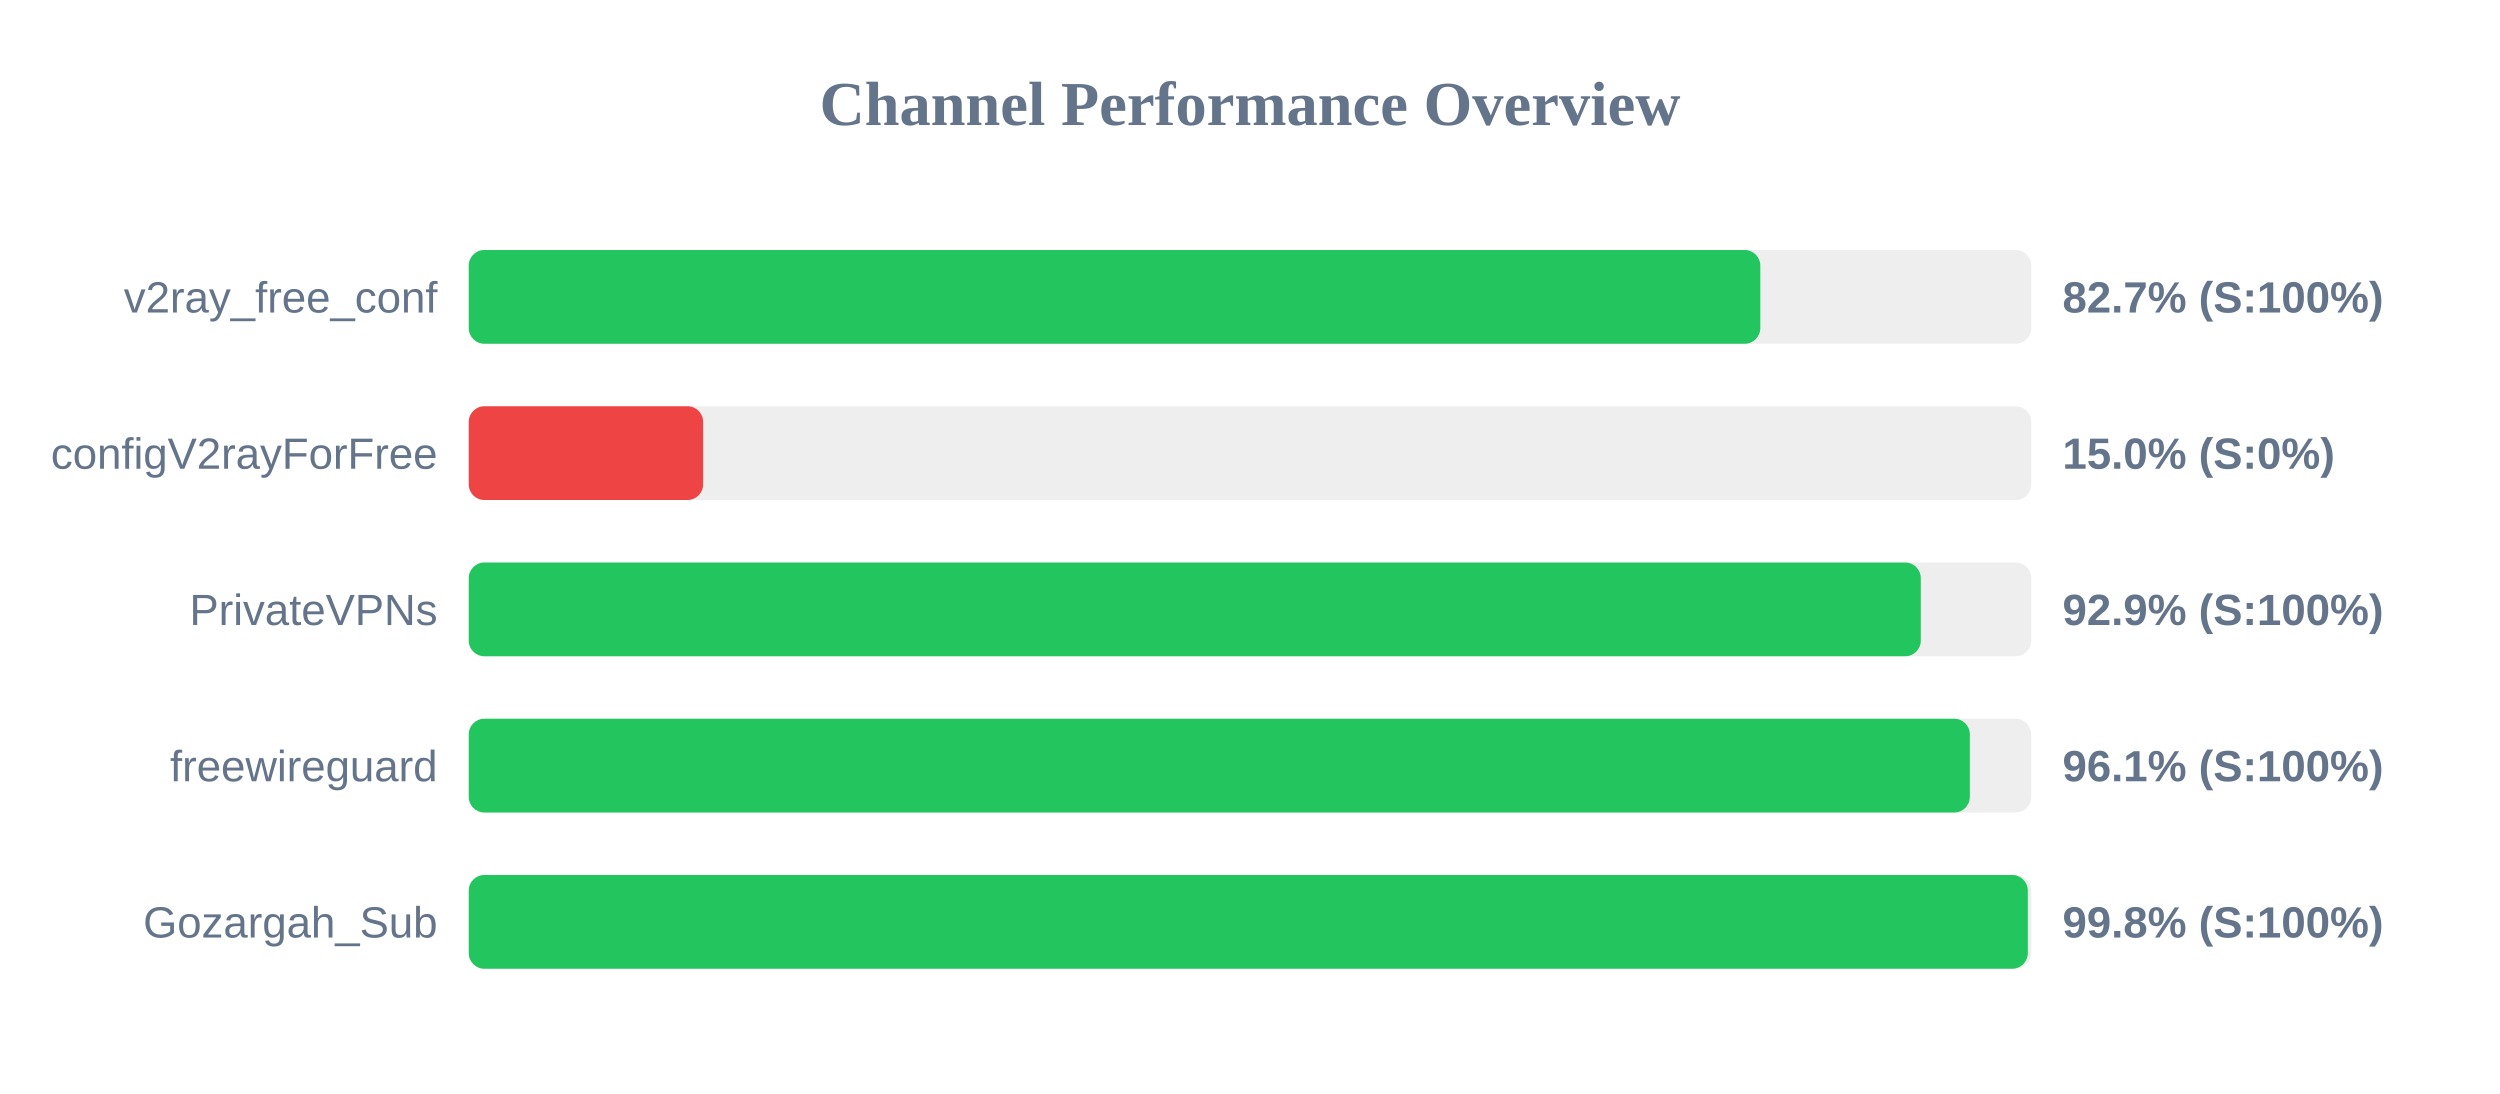
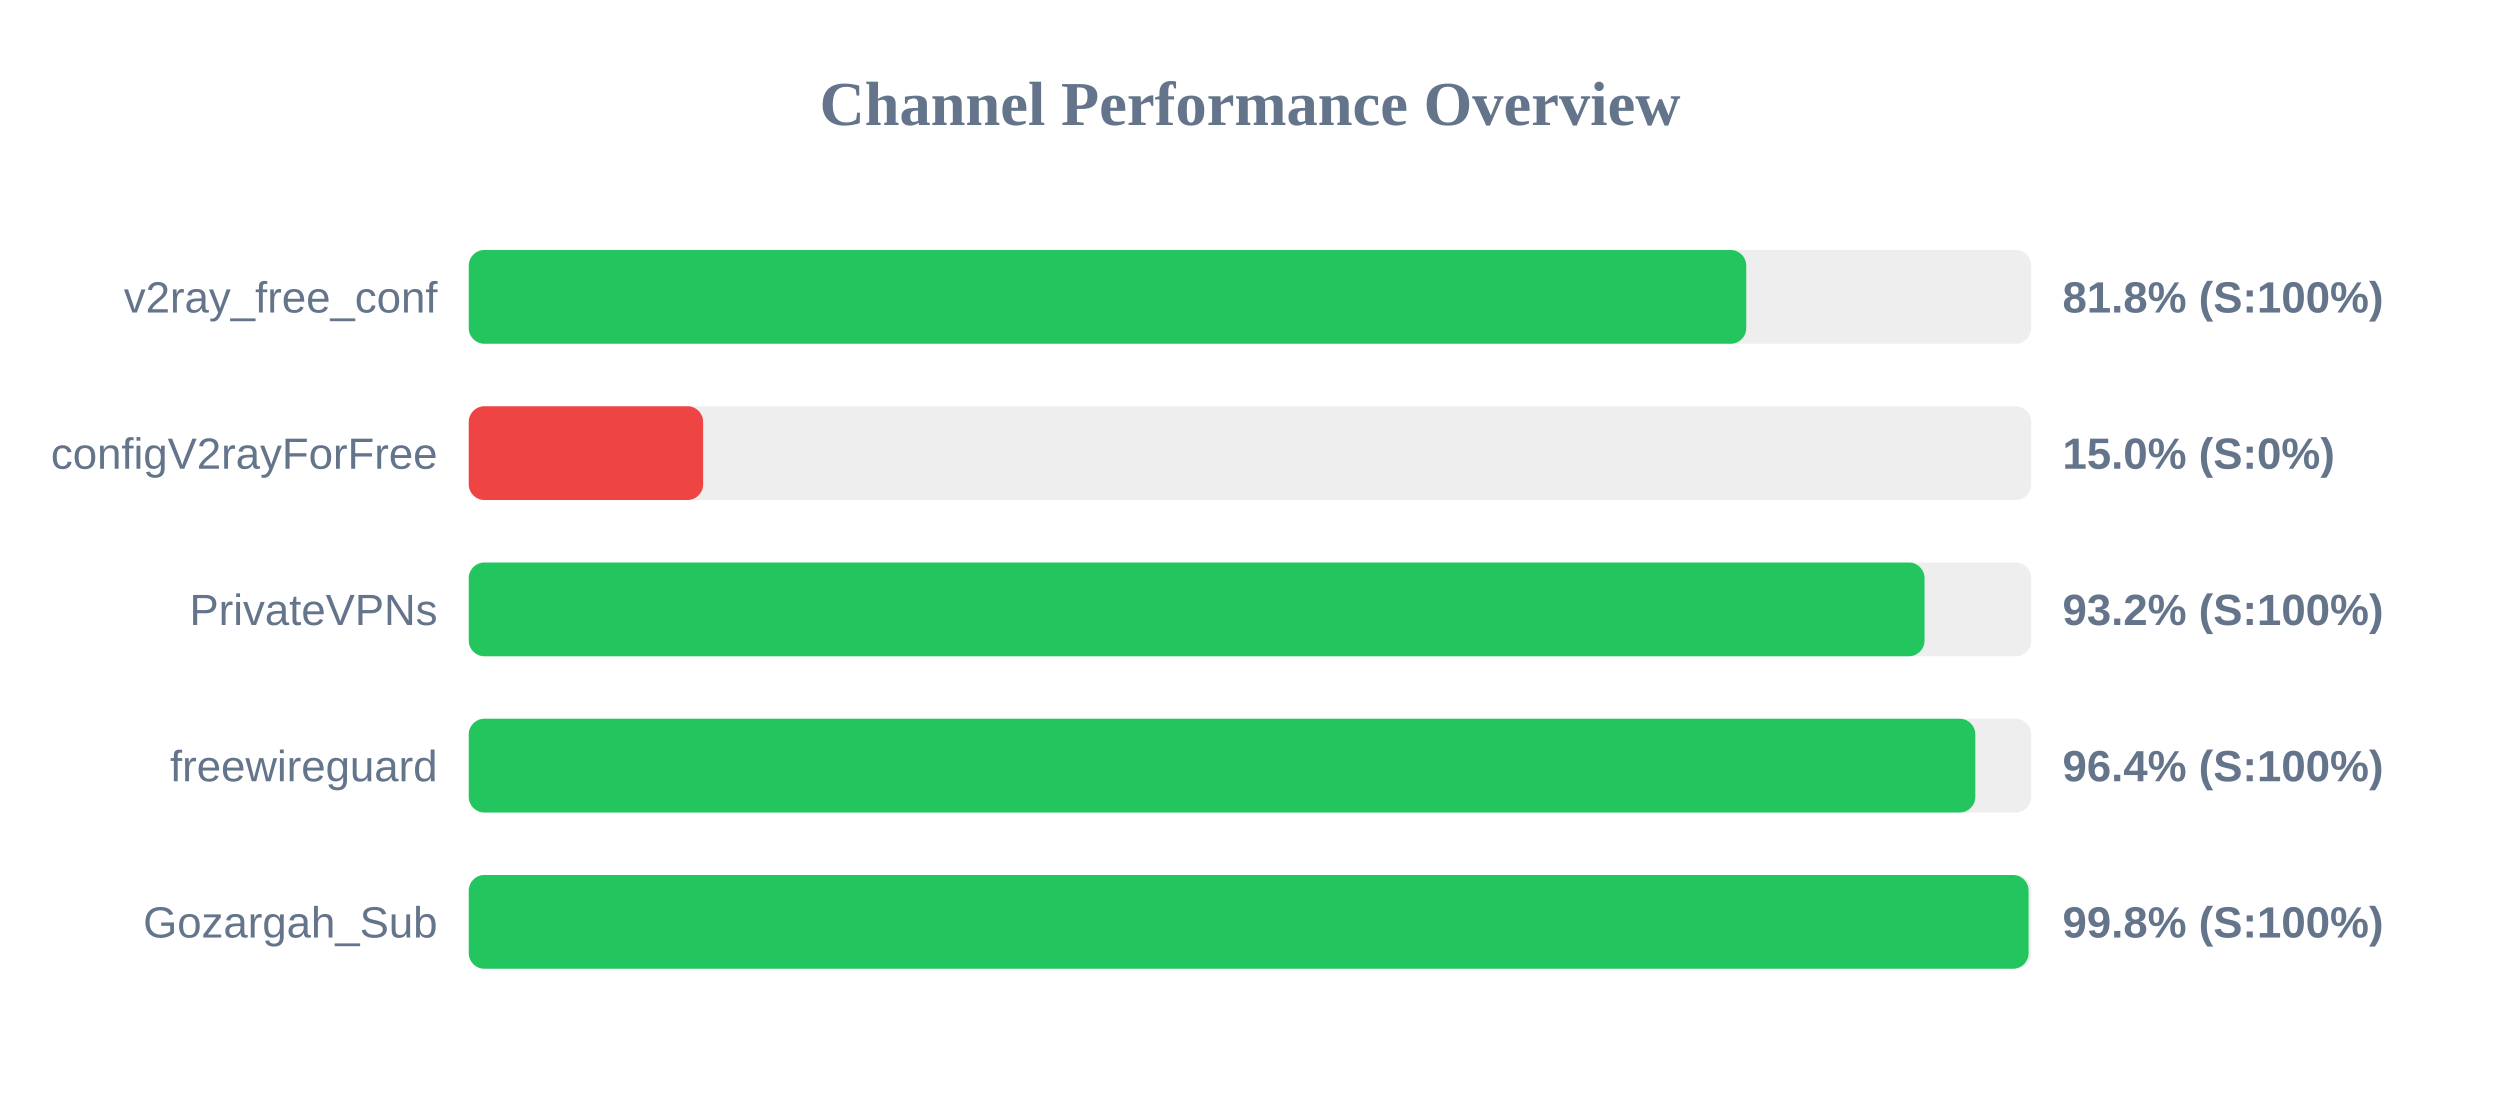
<svg xmlns="http://www.w3.org/2000/svg" width="800" height="350" version="1.1">
  <style>
        .row { font: 14px Arial; fill: #64748b; }
        .score { font: bold 14px Arial; fill: #64748b; }
    </style>
  <text x="400" y="40" text-anchor="middle" font-size="20px" font-weight="bold" fill="#64748b">Channel Performance Overview</text>
  <rect x="150" y="80" width="500" height="30" fill="#eee" rx="5" />
-   <rect x="150" y="80" width="413.3" height="30" fill="#22c55e" rx="5" />
+   <rect x="150" y="80" width="408.8" height="30" fill="#22c55e" rx="5" />
  <text x="140" y="100" text-anchor="end" class="row">v2ray_free_conf</text>
-   <text x="660" y="100" text-anchor="start" class="score">82.7% (S:100%)</text>
+   <text x="660" y="100" text-anchor="start" class="score">81.8% (S:100%)</text>
  <rect x="150" y="130" width="500" height="30" fill="#eee" rx="5" />
  <rect x="150" y="130" width="75.0" height="30" fill="#ef4444" rx="5" />
  <text x="140" y="150" text-anchor="end" class="row">configV2rayForFree</text>
  <text x="660" y="150" text-anchor="start" class="score">15.0% (S:0%)</text>
  <rect x="150" y="180" width="500" height="30" fill="#eee" rx="5" />
-   <rect x="150" y="180" width="464.65" height="30" fill="#22c55e" rx="5" />
+   <rect x="150" y="180" width="465.85" height="30" fill="#22c55e" rx="5" />
  <text x="140" y="200" text-anchor="end" class="row">PrivateVPNs</text>
-   <text x="660" y="200" text-anchor="start" class="score">92.9% (S:100%)</text>
+   <text x="660" y="200" text-anchor="start" class="score">93.2% (S:100%)</text>
  <rect x="150" y="230" width="500" height="30" fill="#eee" rx="5" />
-   <rect x="150" y="230" width="480.35" height="30" fill="#22c55e" rx="5" />
+   <rect x="150" y="230" width="482.1" height="30" fill="#22c55e" rx="5" />
  <text x="140" y="250" text-anchor="end" class="row">freewireguard</text>
-   <text x="660" y="250" text-anchor="start" class="score">96.1% (S:100%)</text>
+   <text x="660" y="250" text-anchor="start" class="score">96.4% (S:100%)</text>
  <rect x="150" y="280" width="500" height="30" fill="#eee" rx="5" />
-   <rect x="150" y="280" width="498.9" height="30" fill="#22c55e" rx="5" />
+   <rect x="150" y="280" width="499.15" height="30" fill="#22c55e" rx="5" />
  <text x="140" y="300" text-anchor="end" class="row">Gozargah_Sub</text>
  <text x="660" y="300" text-anchor="start" class="score">99.8% (S:100%)</text>
</svg>
